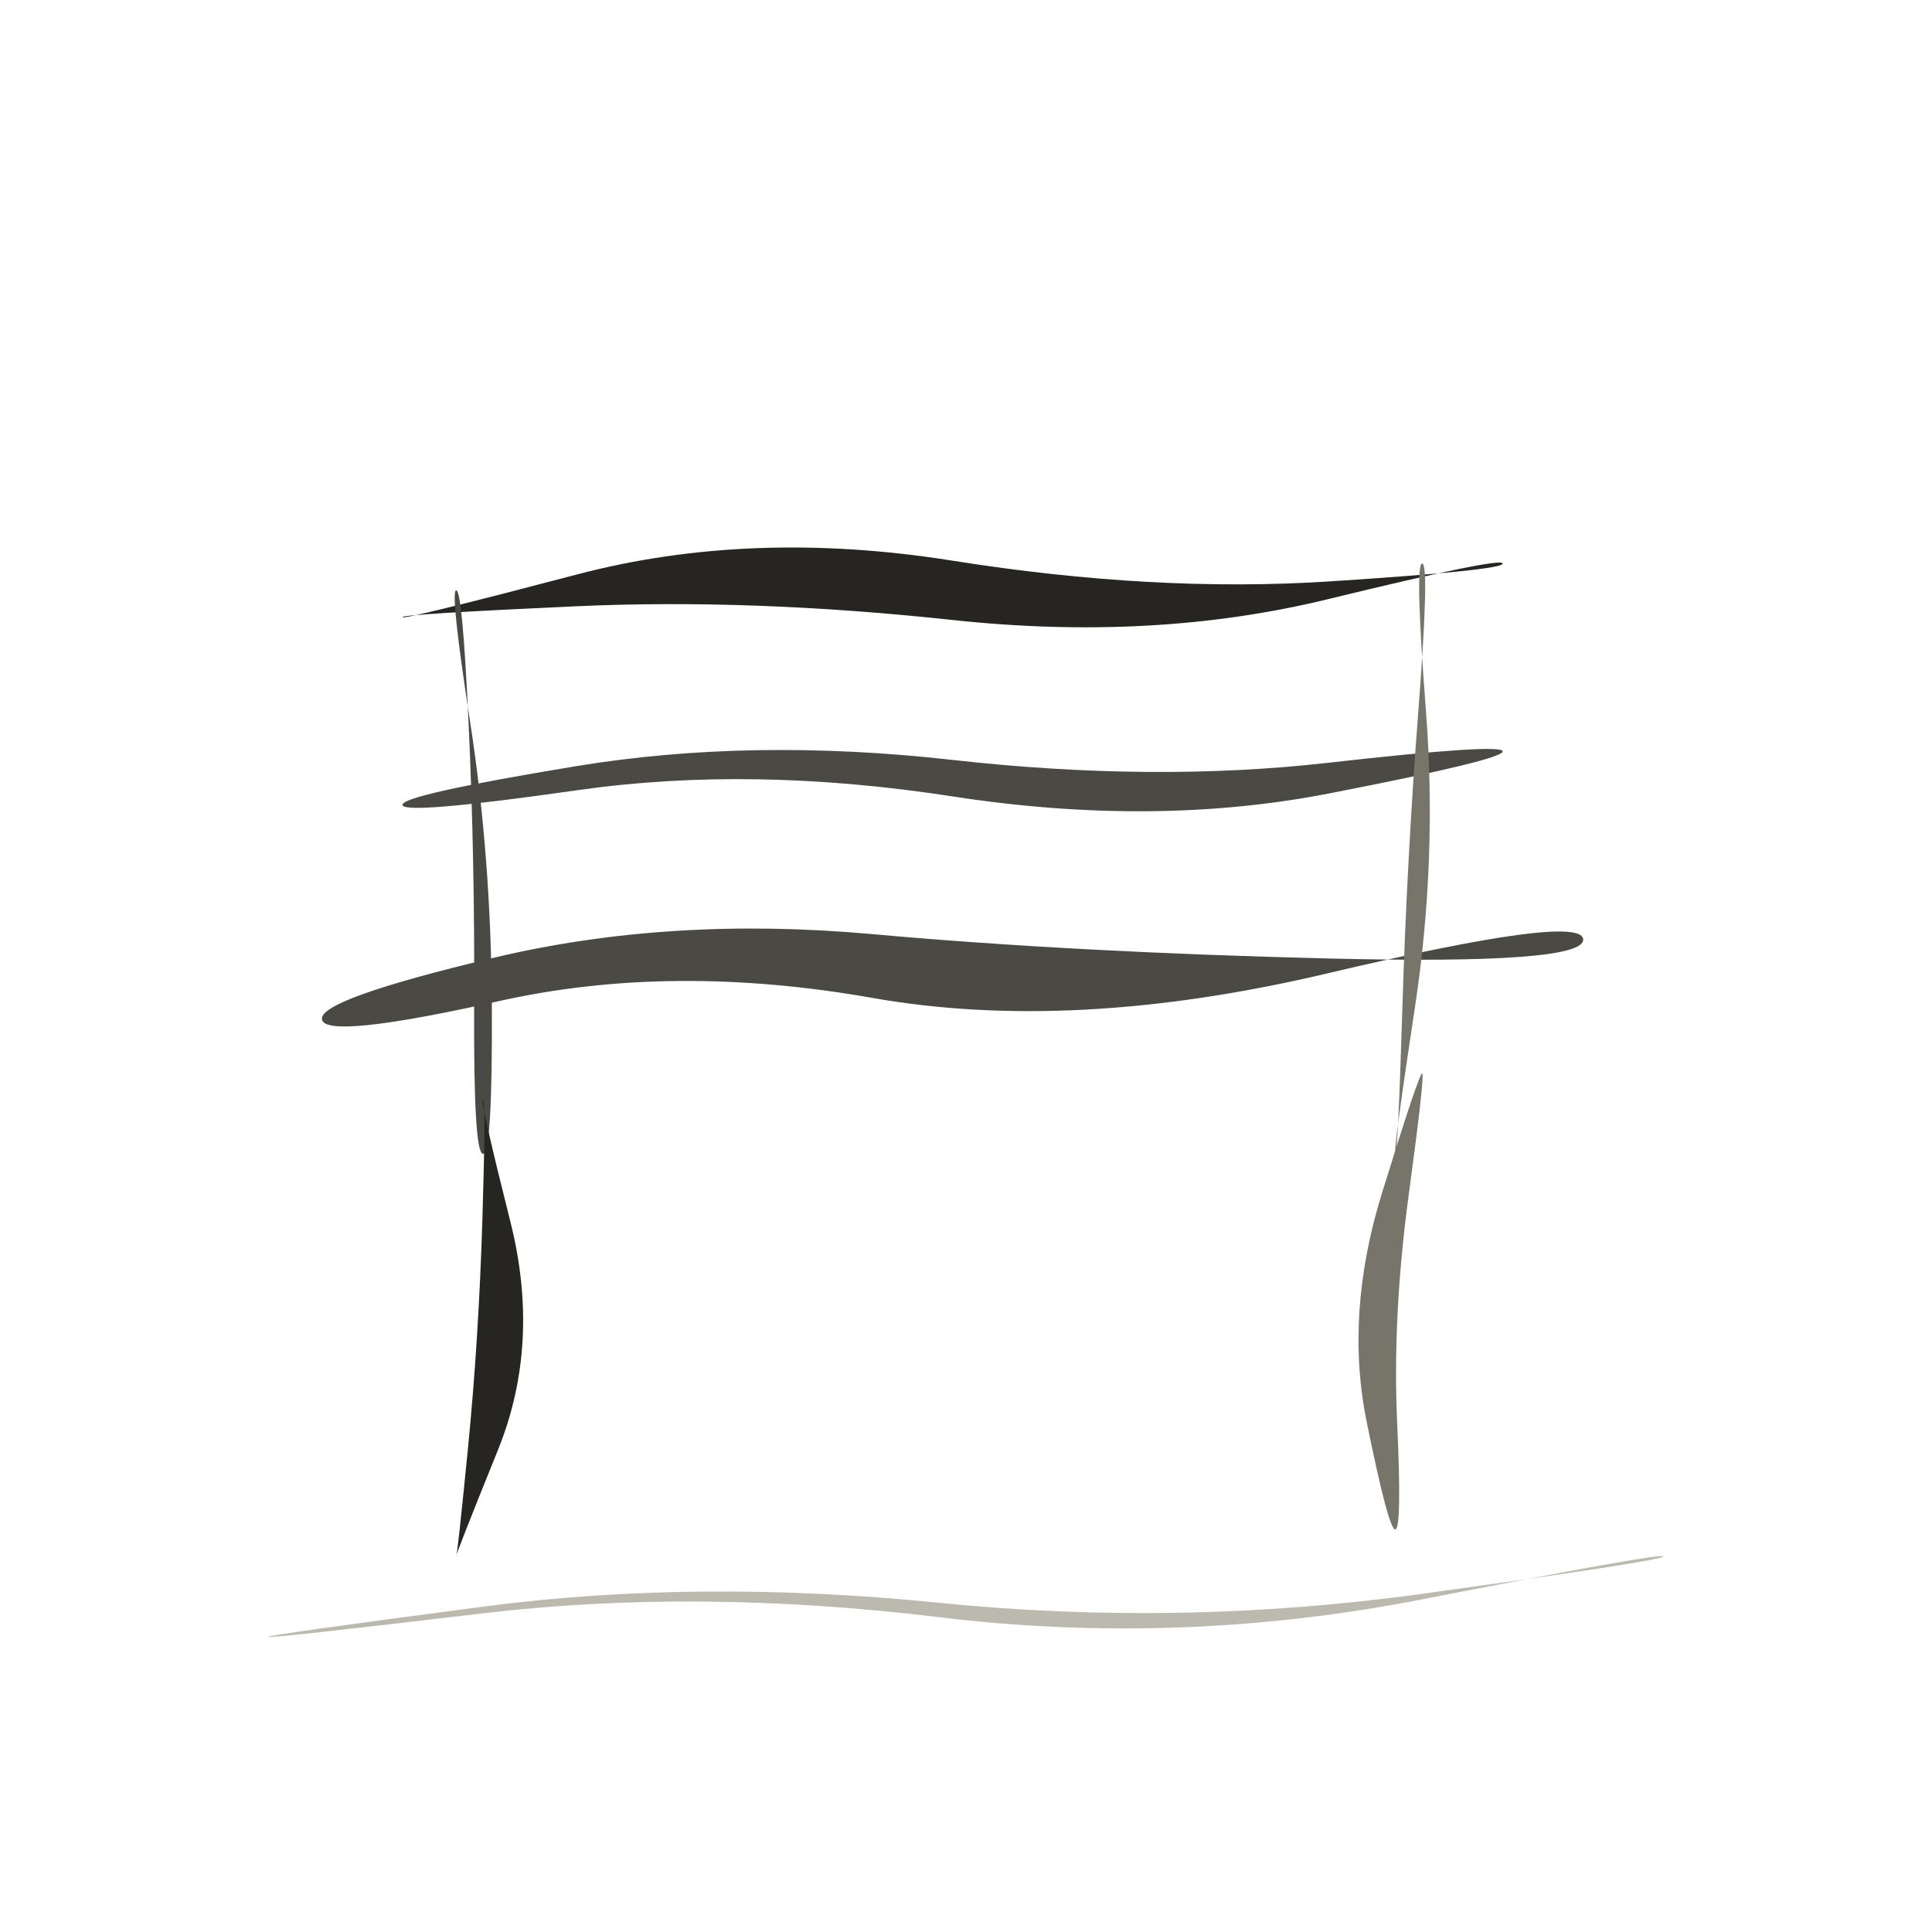
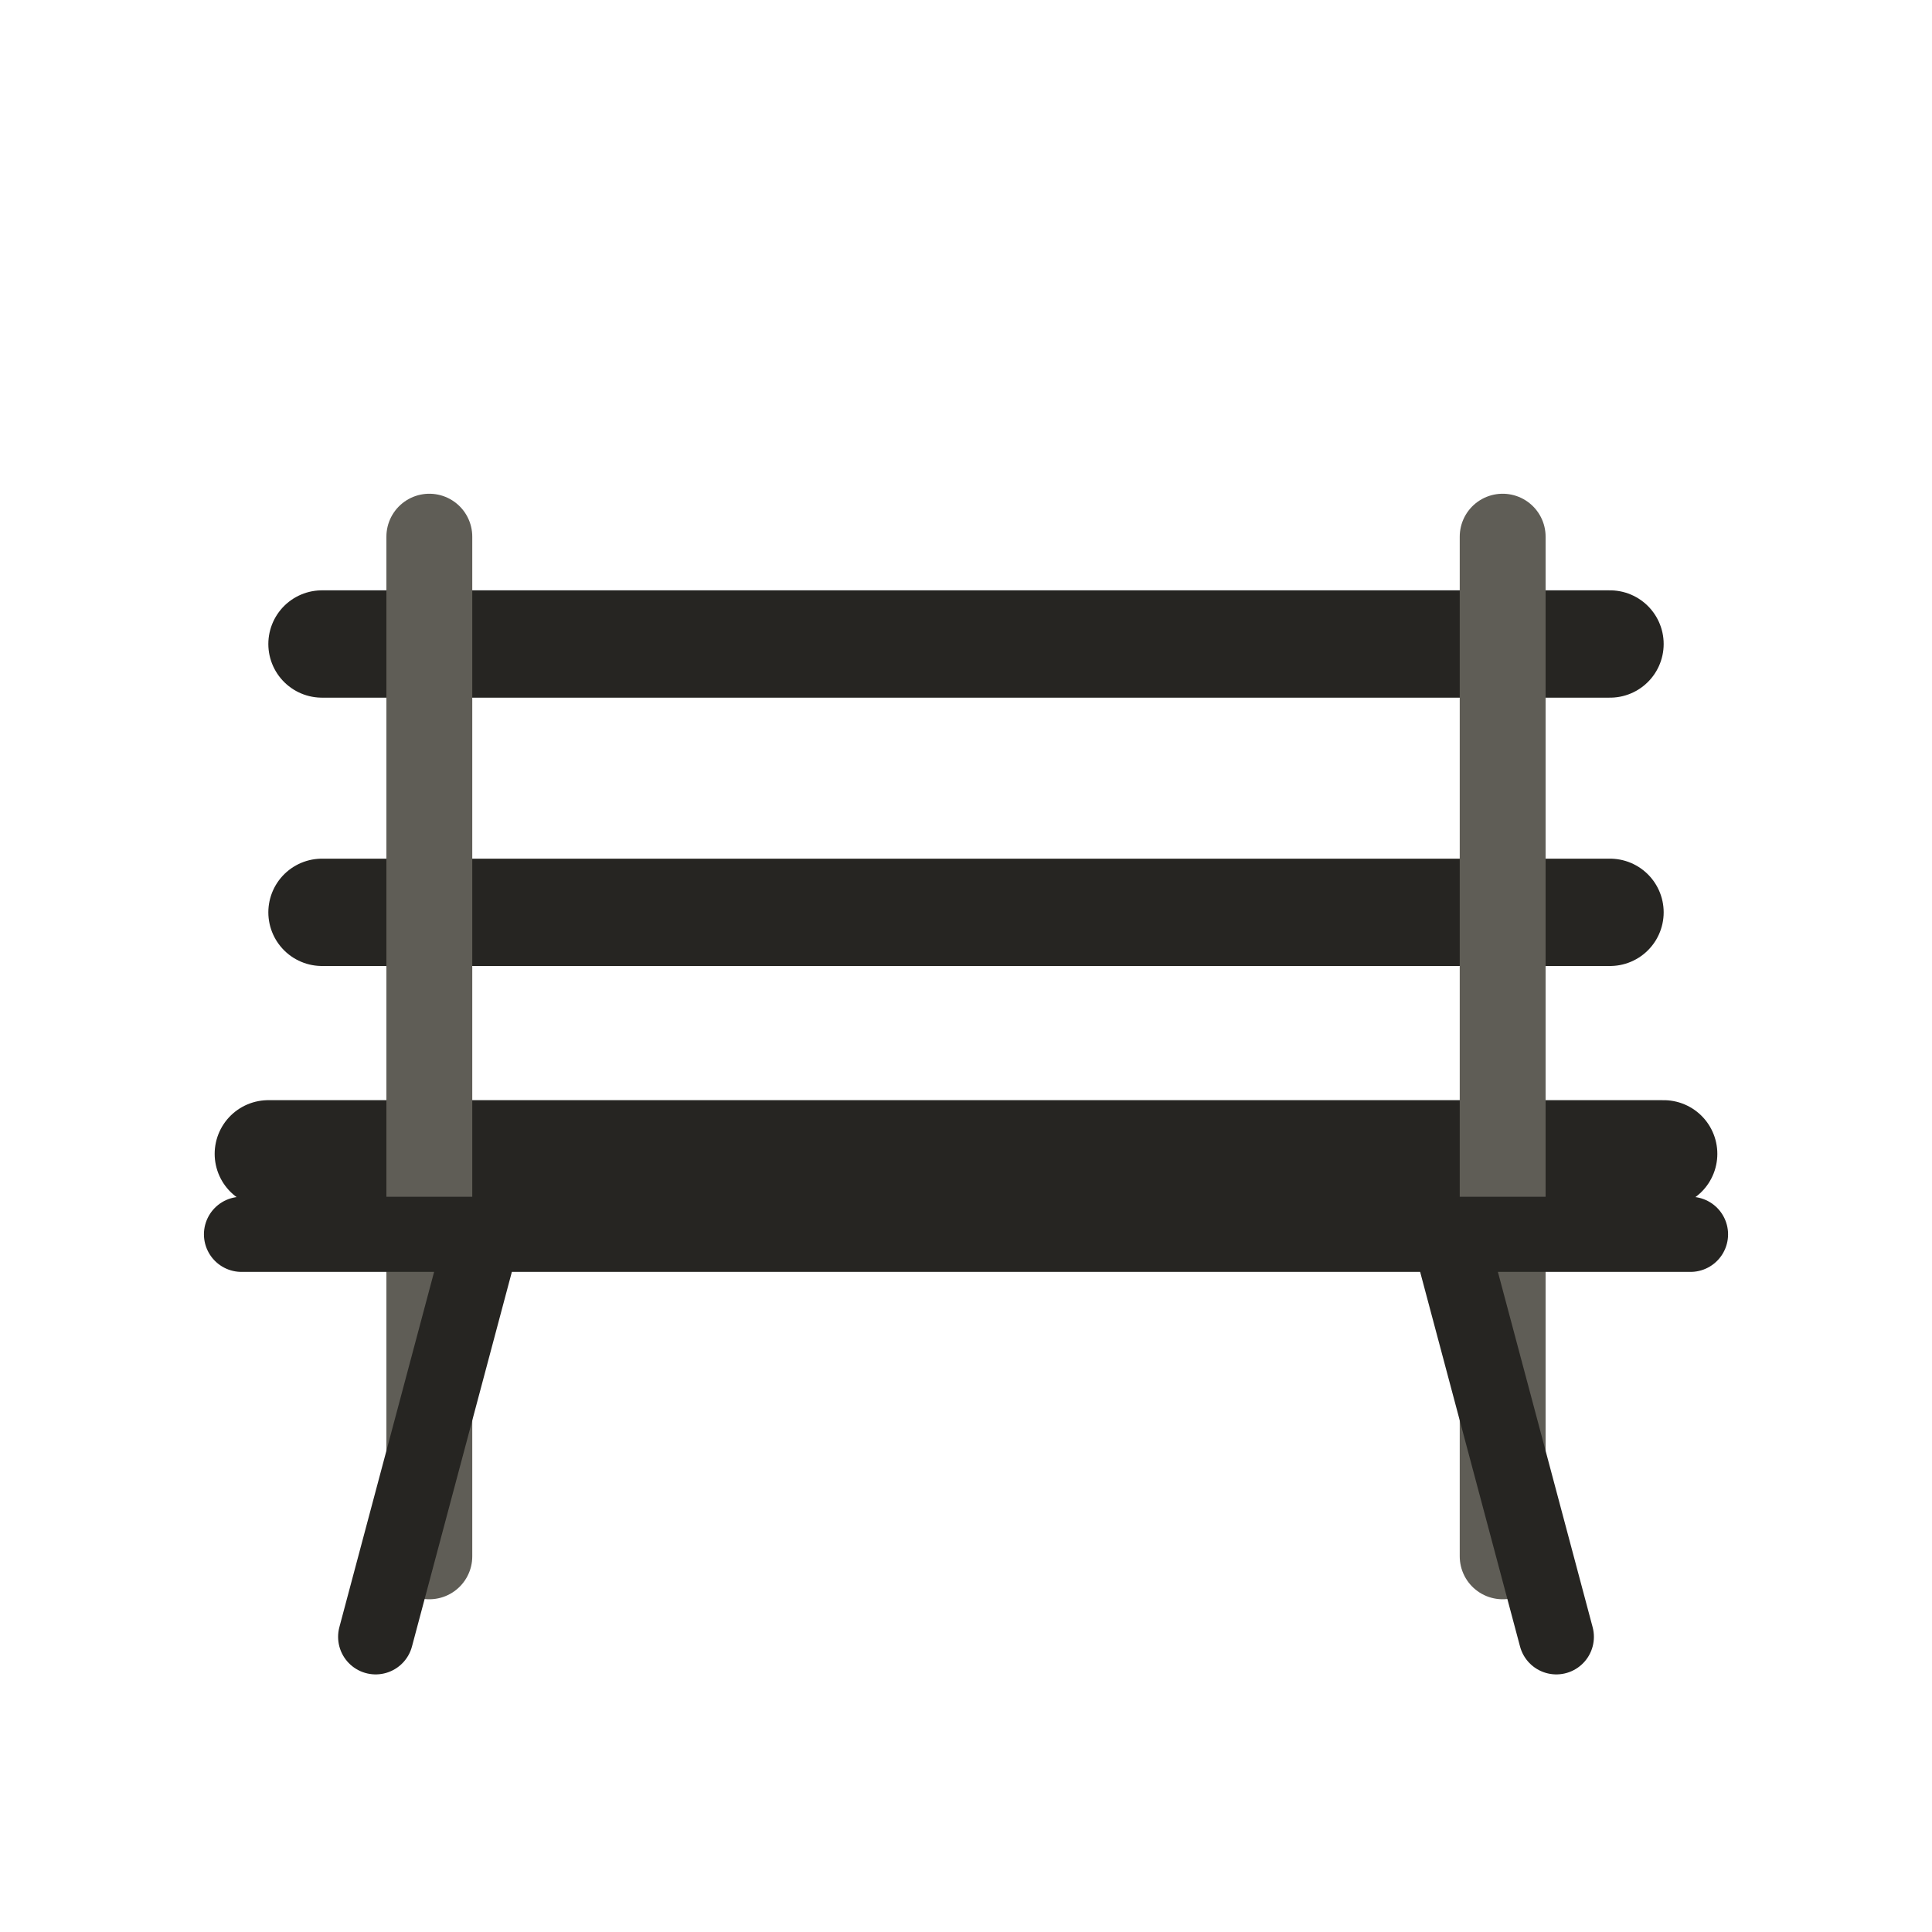
- <svg xmlns="http://www.w3.org/2000/svg" viewBox="0 0 72 72" role="img" aria-label="locations / bench" data-pua="U+F0404" data-castalia-style="sumi-e-naturalist-v2" data-ink-stroke-system="filled-brush-mass-v2" data-ink-animation="wash-v1" data-ink-path-units="normalized" data-naturalist-construction="toddler-pua-referent-anatomy-v1" data-object-scale-candidate="pua-object-scale-candidate-v2">
-   <path class="ink-wash" d="M 12.000,38.000 Q 12.172,38.745 18.601,37.307 Q 25.031,35.869 32.516,37.190 Q 40.000,38.512 49.450,36.279 Q 58.900,34.046 59.000,35.000 Q 59.100,35.954 49.550,35.721 Q 40.000,35.488 32.484,34.810 Q 24.969,34.131 18.399,35.693 Q 11.828,37.255 12.000,38.000 Z" fill="#4a4943" data-ink-brush-pass="loaded-ribbon-v2" />
-   <path class="ink-wash" d="M 15.000,23.000 Q 14.983,22.888 21.491,22.593 Q 28.000,22.298 35.500,23.105 Q 43.000,23.912 49.481,22.331 Q 55.962,20.751 56.000,21.000 Q 56.038,21.249 49.519,21.669 Q 43.000,22.088 35.500,20.895 Q 28.000,19.702 21.509,21.407 Q 15.017,23.112 15.000,23.000 Z" fill="#262522" data-ink-brush-pass="loaded-ribbon-v2" />
-   <path class="ink-wash" d="M 15.000,30.000 Q 15.057,30.371 21.529,29.447 Q 28.000,28.522 35.500,29.680 Q 43.000,30.839 49.523,29.571 Q 56.047,28.303 56.000,28.000 Q 55.953,27.697 49.477,28.429 Q 43.000,29.161 35.500,28.320 Q 28.000,27.478 21.471,28.553 Q 14.943,29.629 15.000,30.000 Z" fill="#4a4943" data-ink-brush-pass="loaded-ribbon-v2" />
-   <path class="ink-wash" d="M 17.000,22.000 Q 17.234,21.977 17.465,26.996 Q 17.697,32.014 17.670,37.507 Q 17.643,43.000 18.000,43.000 Q 18.357,43.000 18.330,37.493 Q 18.303,31.986 17.535,27.004 Q 16.766,22.023 17.000,22.000 Z" fill="#4a4943" data-ink-brush-pass="loaded-ribbon-v2" />
-   <path class="ink-wash" d="M 53.000,21.000 Q 53.281,21.000 52.858,26.487 Q 52.435,31.974 52.265,37.492 Q 52.096,43.009 52.000,43.000 Q 51.904,42.991 52.735,37.508 Q 53.565,32.026 53.142,26.513 Q 52.719,21.000 53.000,21.000 Z" fill="#77746a" data-ink-brush-pass="loaded-ribbon-v2" />
-   <path class="ink-wash" d="M 18.000,41.000 Q 18.114,40.987 17.977,45.459 Q 17.839,49.932 17.440,53.971 Q 17.041,58.010 17.000,58.000 Q 16.959,57.990 18.560,54.029 Q 20.161,50.068 19.023,45.541 Q 17.886,41.013 18.000,41.000 Z" fill="#262522" data-ink-brush-pass="loaded-ribbon-v2" />
-   <path class="ink-dry" d="M 53.000,40.000 Q 52.892,39.976 51.502,44.462 Q 50.112,48.948 50.932,52.989 Q 51.752,57.031 52.000,57.000 Q 52.248,56.969 52.068,53.011 Q 51.888,49.052 52.498,44.538 Q 53.108,40.024 53.000,40.000 Z" fill="#77746a" data-ink-brush-pass="dry-edge-v2" />
-   <path class="ink-dry" d="M 10.000,61.000 Q 10.009,61.072 18.004,60.124 Q 26.000,59.177 35.005,60.269 Q 44.010,61.360 52.992,59.604 Q 61.975,57.848 62.000,58.000 Q 62.025,58.152 53.008,59.396 Q 43.990,60.640 34.995,59.731 Q 26.000,58.823 17.996,59.876 Q 9.991,60.928 10.000,61.000 Z" fill="#bcb9af" data-ink-brush-pass="dry-edge-v2" />
+ <svg xmlns="http://www.w3.org/2000/svg" viewBox="0 0 72 72" role="img" aria-label="locations / bench" data-pua="U+F0404" data-castalia-style="sumi-e-ink-wash-v1" data-ink-stroke-system="tapered-v1" data-naturalist-construction="explicit-toddler-anatomy-v1" data-referent-review="defining-cues-expanded-v1" data-object-scale-candidate="pua-object-scale-candidate-v2">
+   <path class="ink-stroke" d="M12 24 H60 M12 34 H60 M10 43 H62" fill="none" stroke="#262522" stroke-width="4.0" stroke-linecap="round" stroke-linejoin="round" pathLength="1" data-ink-brush-pass="loaded-contour-v2" />
+   <path class="ink-stroke" d="M16 20 V58 M56 20 V58" fill="none" stroke="#5f5d56" stroke-width="3.2" stroke-linecap="round" stroke-linejoin="round" pathLength="1" data-ink-brush-pass="loaded-contour-v2" />
+   <path class="ink-stroke" d="M9 46 H63 M18 46 L14 61 M54 46 L58 61" fill="none" stroke="#262522" stroke-width="2.8" stroke-linecap="round" stroke-linejoin="round" pathLength="1" data-ink-brush-pass="loaded-contour-v2" />
</svg>
